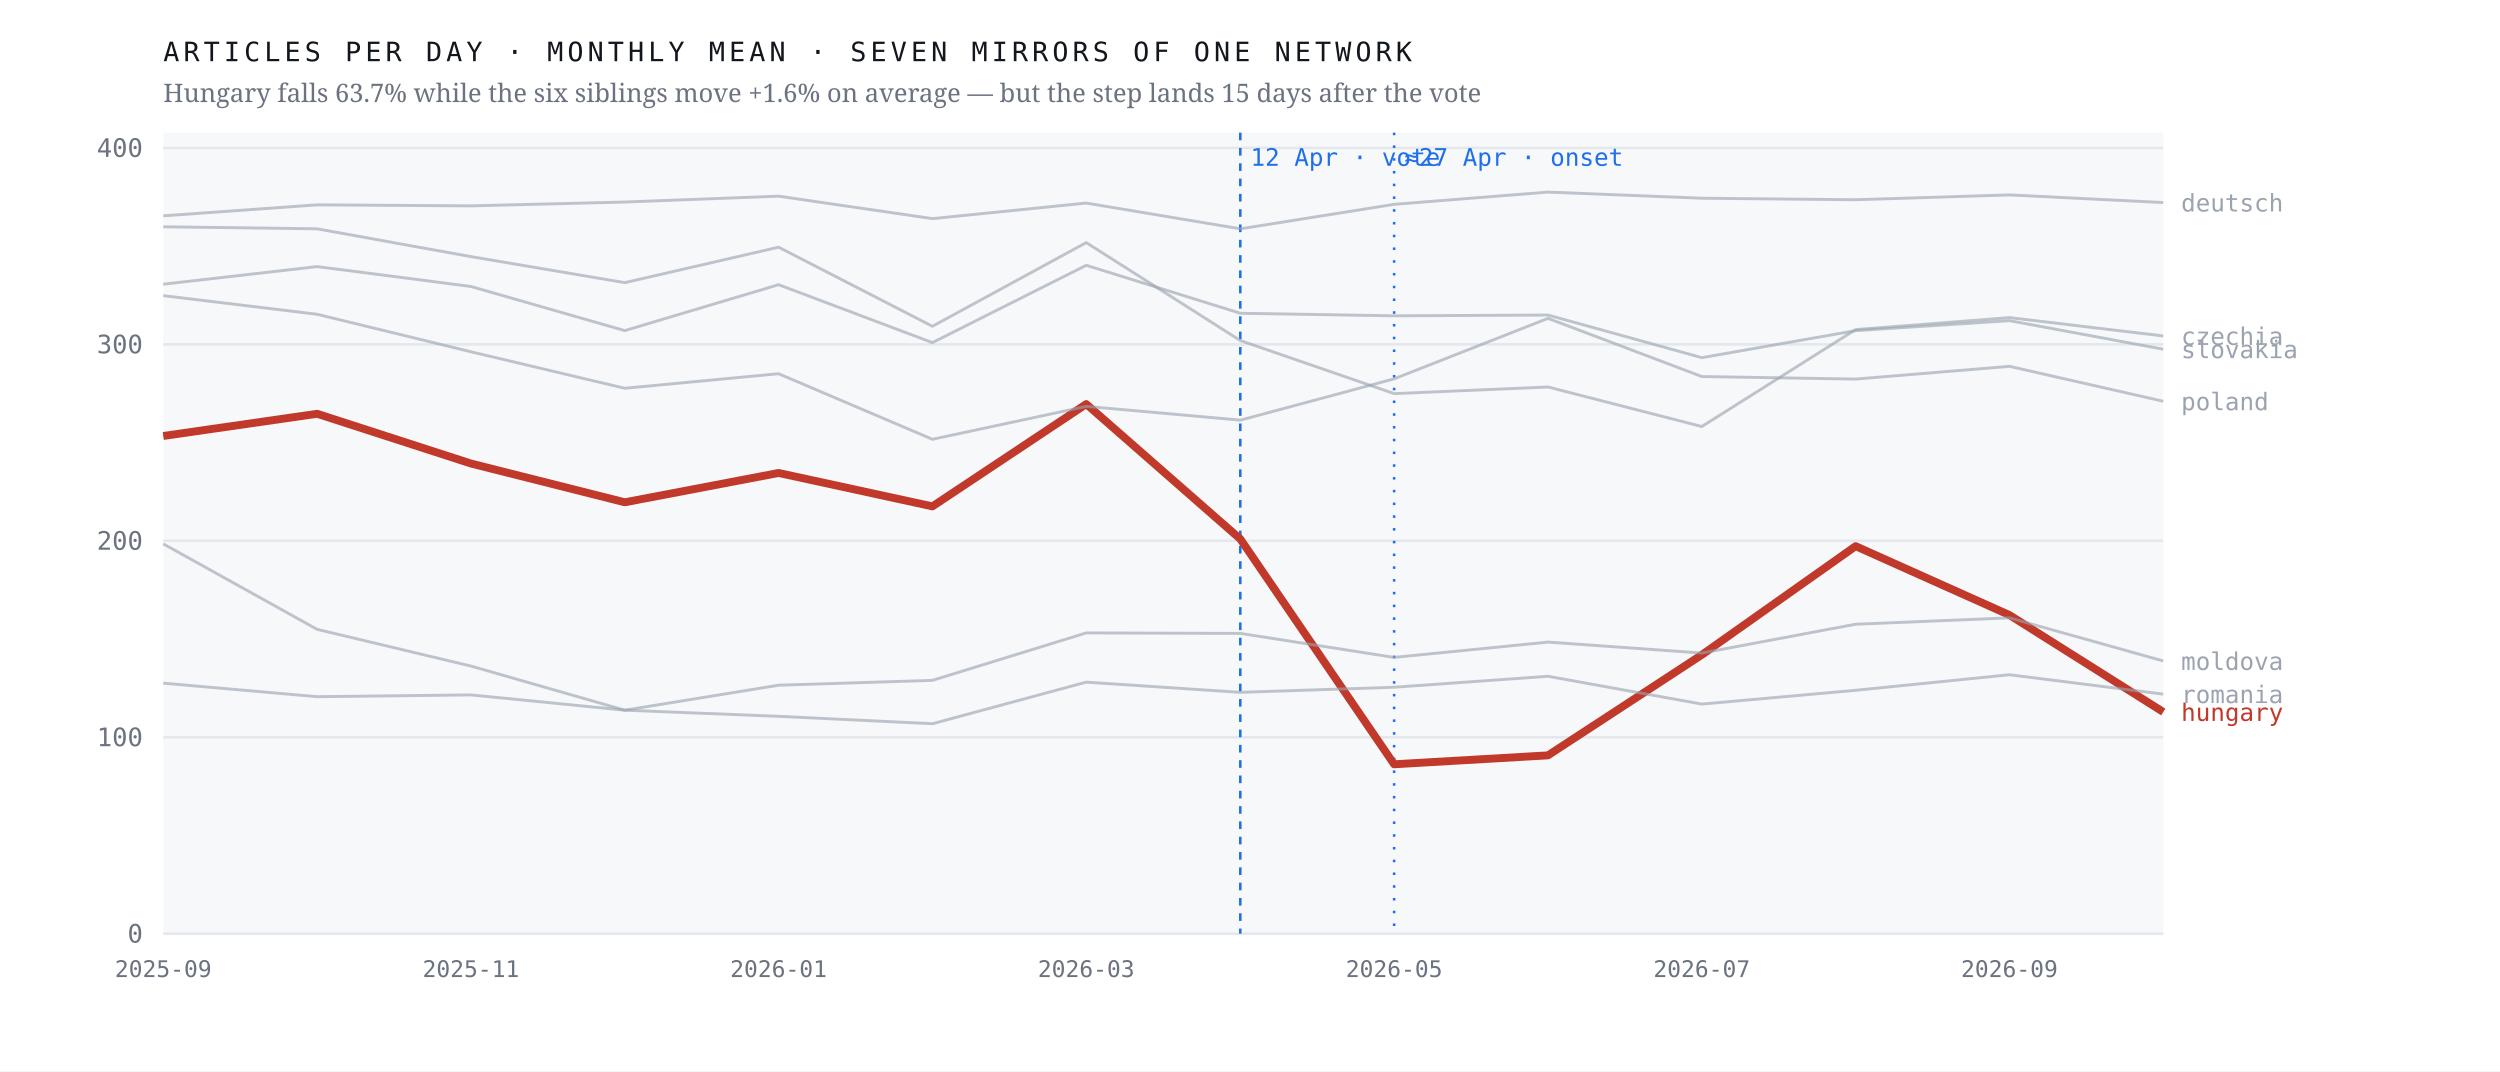
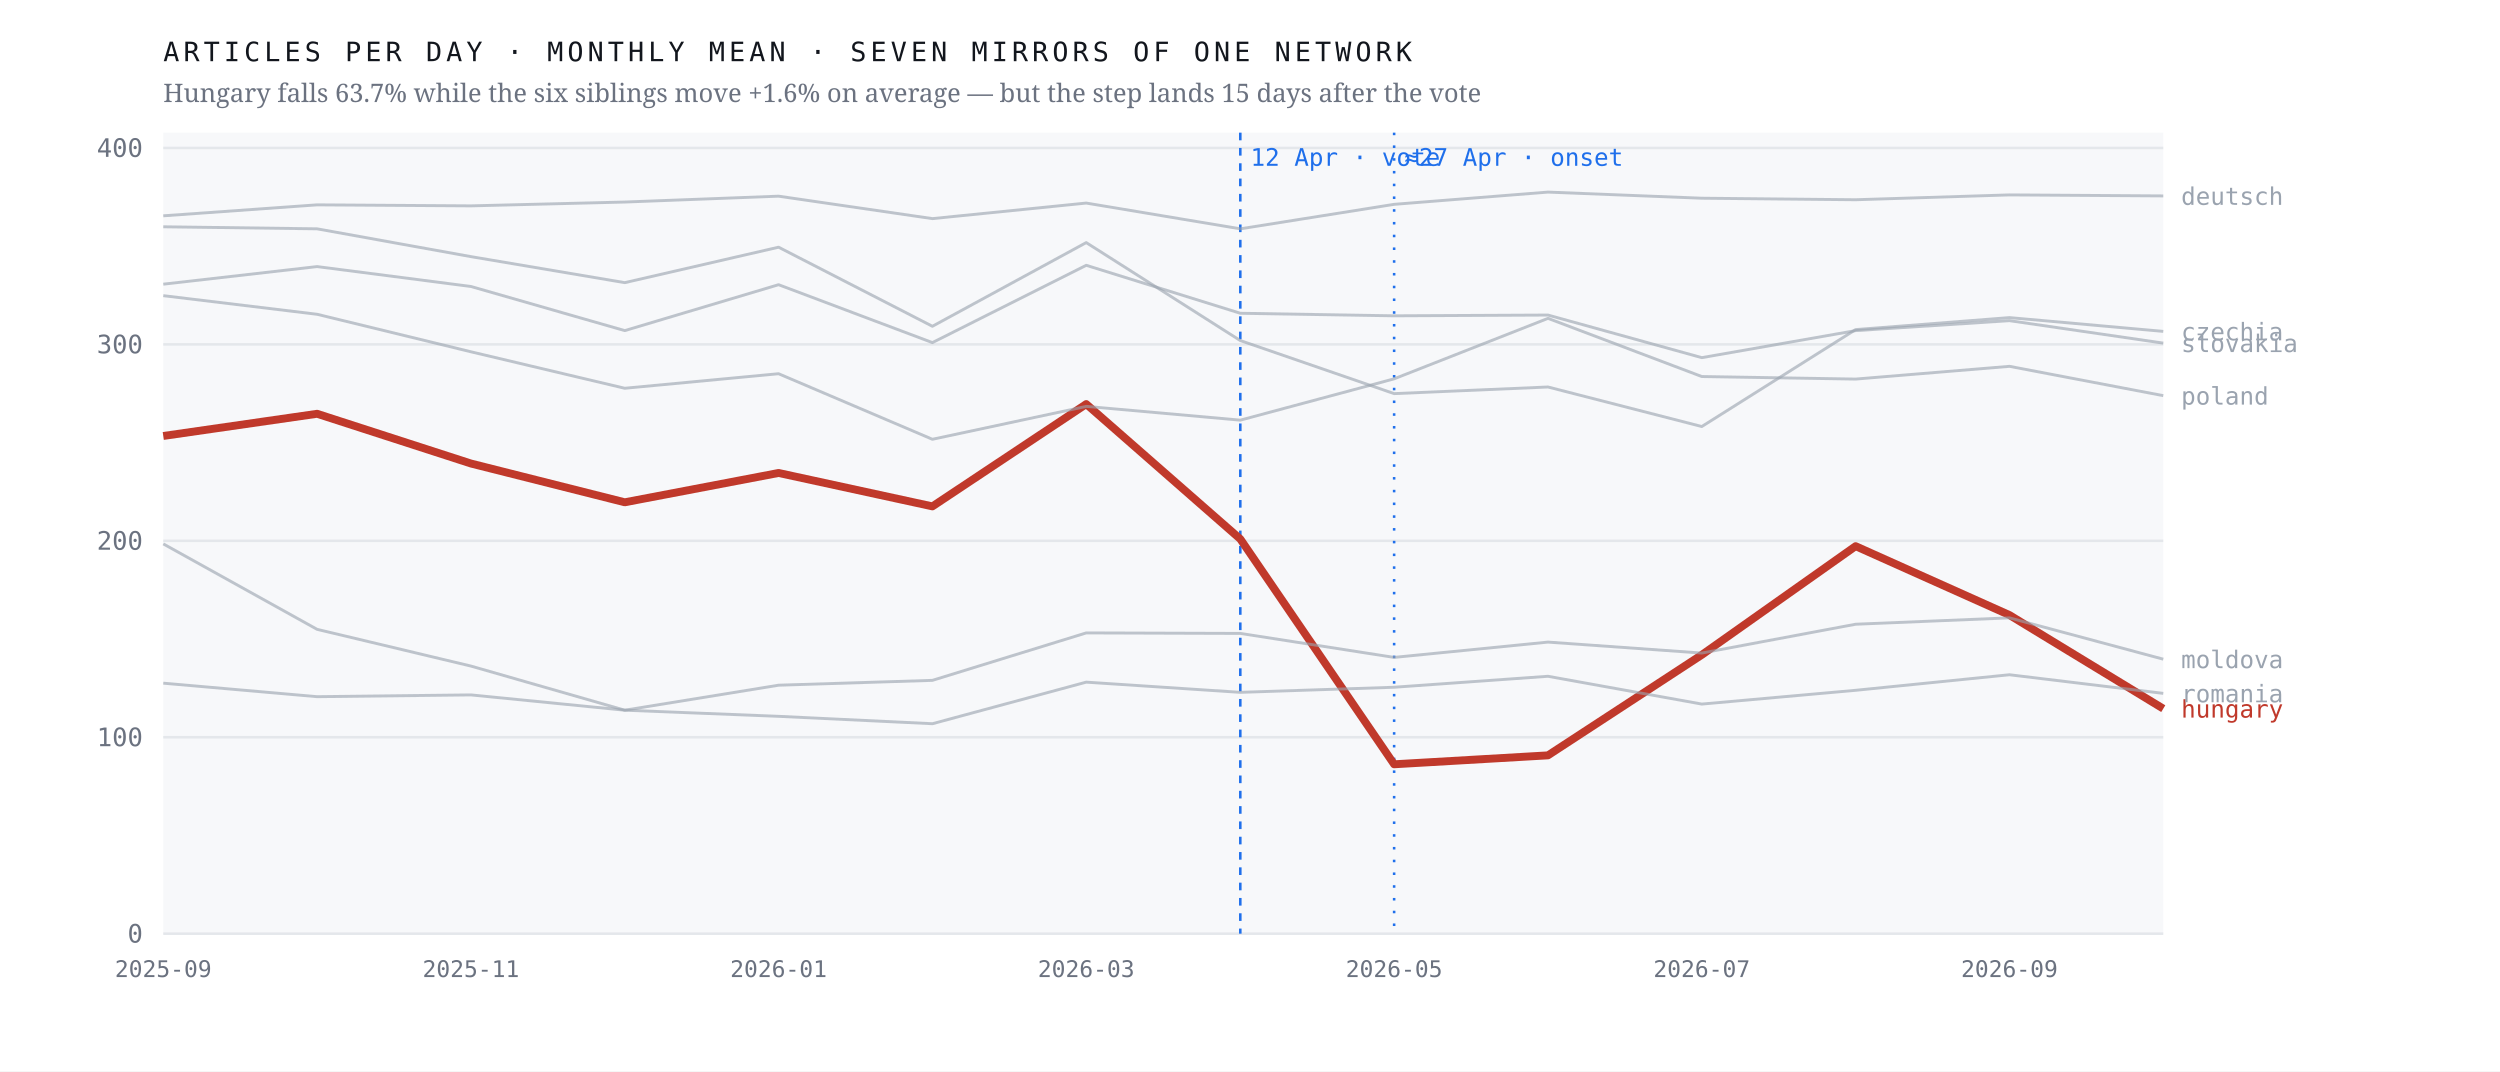
<svg xmlns="http://www.w3.org/2000/svg" viewBox="0 0 980 420" width="980" height="420" role="img" aria-label="Monthly output of seven mirrors of one network; the Hungarian line falls 63.7% after April 2026 while the six others hold roughly flat">
  <rect width="980" height="420" fill="#ffffff" />
  <rect x="64" y="52" width="784" height="314" fill="#f7f8fa" />
  <line x1="64" y1="366.0" x2="848" y2="366.0" stroke="#e4e7eb" stroke-width="1" />
  <text x="56.0" y="369.5" font-family="ui-monospace,'IBM Plex Mono',Menlo,monospace" font-size="10" font-weight="400" letter-spacing="0" fill="#6b7280" text-anchor="end">0</text>
  <line x1="64" y1="289.0" x2="848" y2="289.0" stroke="#e4e7eb" stroke-width="1" />
  <text x="56.0" y="292.5" font-family="ui-monospace,'IBM Plex Mono',Menlo,monospace" font-size="10" font-weight="400" letter-spacing="0" fill="#6b7280" text-anchor="end">100</text>
  <line x1="64" y1="212.0" x2="848" y2="212.0" stroke="#e4e7eb" stroke-width="1" />
  <text x="56.0" y="215.5" font-family="ui-monospace,'IBM Plex Mono',Menlo,monospace" font-size="10" font-weight="400" letter-spacing="0" fill="#6b7280" text-anchor="end">200</text>
  <line x1="64" y1="135.0" x2="848" y2="135.0" stroke="#e4e7eb" stroke-width="1" />
  <text x="56.0" y="138.5" font-family="ui-monospace,'IBM Plex Mono',Menlo,monospace" font-size="10" font-weight="400" letter-spacing="0" fill="#6b7280" text-anchor="end">300</text>
  <line x1="64" y1="58.0" x2="848" y2="58.0" stroke="#e4e7eb" stroke-width="1" />
  <text x="56.0" y="61.5" font-family="ui-monospace,'IBM Plex Mono',Menlo,monospace" font-size="10" font-weight="400" letter-spacing="0" fill="#6b7280" text-anchor="end">400</text>
  <line x1="486.2" y1="52" x2="486.2" y2="366" stroke="#1f6feb" stroke-width="1" stroke-dasharray="3 3" />
  <text x="490.2" y="65.0" font-family="ui-monospace,'IBM Plex Mono',Menlo,monospace" font-size="9.5" font-weight="400" letter-spacing="0" fill="#1f6feb" text-anchor="start">12 Apr · vote</text>
  <line x1="546.5" y1="52" x2="546.5" y2="366" stroke="#1f6feb" stroke-width="1" stroke-dasharray="1 4" />
  <text x="550.5" y="65.0" font-family="ui-monospace,'IBM Plex Mono',Menlo,monospace" font-size="9.5" font-weight="400" letter-spacing="0" fill="#1f6feb" text-anchor="start">≈27 Apr · onset</text>
-   <polyline points="64.0,170.9 124.3,162.2 184.6,181.7 244.9,196.9 305.2,185.4 365.5,198.5 425.8,158.4 486.2,211.3 546.5,299.6 606.8,296.1 667.1,256.7 727.4,214.1 787.7,241.1 848.0,279.1" fill="none" stroke="#c0392b" stroke-width="3.1" stroke-opacity="1" stroke-linejoin="round" />
-   <text x="855.0" y="282.6" font-family="ui-monospace,'IBM Plex Mono',Menlo,monospace" font-size="9.5" font-weight="500" letter-spacing="0" fill="#c0392b" text-anchor="start">hungary</text>
-   <polyline points="64.0,88.9 124.3,89.7 184.6,100.6 244.9,110.8 305.2,96.9 365.5,127.9 425.8,95.1 486.2,133.5 546.5,154.3 606.8,151.7 667.1,167.2 727.4,129.2 787.7,124.5 848.0,131.7" fill="none" stroke="#9aa3af" stroke-width="1.15" stroke-opacity="0.62" stroke-linejoin="round" />
-   <text x="855.0" y="135.2" font-family="ui-monospace,'IBM Plex Mono',Menlo,monospace" font-size="9.5" font-weight="400" letter-spacing="0" fill="#9aa3af" text-anchor="start">czechia</text>
-   <polyline points="64.0,84.6 124.3,80.3 184.6,80.7 244.9,79.2 305.2,76.9 365.5,85.7 425.8,79.6 486.2,89.7 546.5,80.1 606.8,75.3 667.1,77.7 727.4,78.3 787.7,76.4 848.0,79.4" fill="none" stroke="#9aa3af" stroke-width="1.15" stroke-opacity="0.62" stroke-linejoin="round" />
-   <text x="855.0" y="82.9" font-family="ui-monospace,'IBM Plex Mono',Menlo,monospace" font-size="9.5" font-weight="400" letter-spacing="0" fill="#9aa3af" text-anchor="start">deutsch</text>
-   <polyline points="64.0,213.2 124.3,246.7 184.6,261.1 244.9,278.4 305.2,268.6 365.5,266.7 425.8,248.1 486.2,248.3 546.5,257.7 606.8,251.7 667.1,256.0 727.4,244.7 787.7,242.2 848.0,259.1" fill="none" stroke="#9aa3af" stroke-width="1.15" stroke-opacity="0.62" stroke-linejoin="round" />
-   <text x="855.0" y="262.6" font-family="ui-monospace,'IBM Plex Mono',Menlo,monospace" font-size="9.5" font-weight="400" letter-spacing="0" fill="#9aa3af" text-anchor="start">moldova</text>
-   <polyline points="64.0,115.9 124.3,123.2 184.6,137.9 244.9,152.2 305.2,146.5 365.5,172.2 425.8,159.3 486.2,164.7 546.5,148.5 606.8,124.8 667.1,147.6 727.4,148.6 787.7,143.6 848.0,157.3" fill="none" stroke="#9aa3af" stroke-width="1.15" stroke-opacity="0.62" stroke-linejoin="round" />
-   <text x="855.0" y="160.8" font-family="ui-monospace,'IBM Plex Mono',Menlo,monospace" font-size="9.5" font-weight="400" letter-spacing="0" fill="#9aa3af" text-anchor="start">poland</text>
-   <polyline points="64.0,267.8 124.3,273.1 184.6,272.4 244.9,278.4 305.2,280.8 365.5,283.7 425.8,267.4 486.2,271.4 546.5,269.4 606.8,265.1 667.1,276.0 727.4,270.6 787.7,264.5 848.0,272.1" fill="none" stroke="#9aa3af" stroke-width="1.15" stroke-opacity="0.62" stroke-linejoin="round" />
-   <text x="855.0" y="275.6" font-family="ui-monospace,'IBM Plex Mono',Menlo,monospace" font-size="9.5" font-weight="400" letter-spacing="0" fill="#9aa3af" text-anchor="start">romania</text>
-   <polyline points="64.0,111.4 124.3,104.5 184.6,112.3 244.9,129.6 305.2,111.6 365.5,134.3 425.8,104.0 486.2,122.8 546.5,123.8 606.8,123.5 667.1,140.2 727.4,129.6 787.7,125.7 848.0,136.9" fill="none" stroke="#9aa3af" stroke-width="1.15" stroke-opacity="0.62" stroke-linejoin="round" />
-   <text x="855.0" y="140.4" font-family="ui-monospace,'IBM Plex Mono',Menlo,monospace" font-size="9.5" font-weight="400" letter-spacing="0" fill="#9aa3af" text-anchor="start">slovakia</text>
+   <polyline points="64.0,170.9 124.3,162.2 184.6,181.7 244.9,196.9 305.2,185.4 365.5,198.5 425.8,158.4 486.2,211.3 546.5,299.6 606.8,296.1 667.1,256.7 727.4,214.1 787.7,241.1 848.0,277.8" fill="none" stroke="#c0392b" stroke-width="3.1" stroke-opacity="1" stroke-linejoin="round" />
+   <text x="855.0" y="281.3" font-family="ui-monospace,'IBM Plex Mono',Menlo,monospace" font-size="9.5" font-weight="500" letter-spacing="0" fill="#c0392b" text-anchor="start">hungary</text>
+   <polyline points="64.0,88.9 124.3,89.7 184.6,100.6 244.9,110.8 305.2,96.9 365.5,127.9 425.8,95.1 486.2,133.5 546.5,154.3 606.8,151.7 667.1,167.2 727.4,129.2 787.7,124.5 848.0,129.9" fill="none" stroke="#9aa3af" stroke-width="1.15" stroke-opacity="0.62" stroke-linejoin="round" />
+   <text x="855.0" y="133.4" font-family="ui-monospace,'IBM Plex Mono',Menlo,monospace" font-size="9.5" font-weight="400" letter-spacing="0" fill="#9aa3af" text-anchor="start">czechia</text>
+   <polyline points="64.0,84.6 124.3,80.3 184.6,80.7 244.9,79.2 305.2,76.9 365.5,85.7 425.8,79.6 486.2,89.7 546.5,80.1 606.8,75.3 667.1,77.7 727.4,78.3 787.7,76.4 848.0,76.8" fill="none" stroke="#9aa3af" stroke-width="1.15" stroke-opacity="0.62" stroke-linejoin="round" />
+   <text x="855.0" y="80.3" font-family="ui-monospace,'IBM Plex Mono',Menlo,monospace" font-size="9.5" font-weight="400" letter-spacing="0" fill="#9aa3af" text-anchor="start">deutsch</text>
+   <polyline points="64.0,213.2 124.3,246.7 184.6,261.1 244.9,278.4 305.2,268.6 365.5,266.7 425.8,248.1 486.2,248.3 546.5,257.7 606.8,251.7 667.1,256.0 727.4,244.7 787.7,242.2 848.0,258.4" fill="none" stroke="#9aa3af" stroke-width="1.15" stroke-opacity="0.62" stroke-linejoin="round" />
+   <text x="855.0" y="261.9" font-family="ui-monospace,'IBM Plex Mono',Menlo,monospace" font-size="9.5" font-weight="400" letter-spacing="0" fill="#9aa3af" text-anchor="start">moldova</text>
+   <polyline points="64.0,115.9 124.3,123.2 184.6,137.9 244.9,152.2 305.2,146.5 365.5,172.2 425.8,159.3 486.2,164.7 546.5,148.5 606.8,124.8 667.1,147.6 727.4,148.6 787.7,143.6 848.0,155.1" fill="none" stroke="#9aa3af" stroke-width="1.15" stroke-opacity="0.62" stroke-linejoin="round" />
+   <text x="855.0" y="158.6" font-family="ui-monospace,'IBM Plex Mono',Menlo,monospace" font-size="9.5" font-weight="400" letter-spacing="0" fill="#9aa3af" text-anchor="start">poland</text>
+   <polyline points="64.0,267.8 124.3,273.1 184.6,272.4 244.9,278.4 305.2,280.8 365.5,283.7 425.8,267.4 486.2,271.4 546.5,269.4 606.8,265.1 667.1,276.0 727.4,270.6 787.7,264.5 848.0,271.8" fill="none" stroke="#9aa3af" stroke-width="1.15" stroke-opacity="0.62" stroke-linejoin="round" />
+   <text x="855.0" y="275.3" font-family="ui-monospace,'IBM Plex Mono',Menlo,monospace" font-size="9.5" font-weight="400" letter-spacing="0" fill="#9aa3af" text-anchor="start">romania</text>
+   <polyline points="64.0,111.4 124.3,104.5 184.6,112.3 244.9,129.6 305.2,111.6 365.5,134.3 425.8,104.0 486.2,122.8 546.5,123.8 606.8,123.5 667.1,140.2 727.4,129.6 787.7,125.7 848.0,134.5" fill="none" stroke="#9aa3af" stroke-width="1.15" stroke-opacity="0.62" stroke-linejoin="round" />
+   <text x="855.0" y="138.0" font-family="ui-monospace,'IBM Plex Mono',Menlo,monospace" font-size="9.5" font-weight="400" letter-spacing="0" fill="#9aa3af" text-anchor="start">slovakia</text>
  <text x="64.0" y="383.0" font-family="ui-monospace,'IBM Plex Mono',Menlo,monospace" font-size="9" font-weight="400" letter-spacing="0" fill="#6b7280" text-anchor="middle">2025-09</text>
  <text x="184.6" y="383.0" font-family="ui-monospace,'IBM Plex Mono',Menlo,monospace" font-size="9" font-weight="400" letter-spacing="0" fill="#6b7280" text-anchor="middle">2025-11</text>
  <text x="305.2" y="383.0" font-family="ui-monospace,'IBM Plex Mono',Menlo,monospace" font-size="9" font-weight="400" letter-spacing="0" fill="#6b7280" text-anchor="middle">2026-01</text>
  <text x="425.8" y="383.0" font-family="ui-monospace,'IBM Plex Mono',Menlo,monospace" font-size="9" font-weight="400" letter-spacing="0" fill="#6b7280" text-anchor="middle">2026-03</text>
  <text x="546.5" y="383.0" font-family="ui-monospace,'IBM Plex Mono',Menlo,monospace" font-size="9" font-weight="400" letter-spacing="0" fill="#6b7280" text-anchor="middle">2026-05</text>
  <text x="667.1" y="383.0" font-family="ui-monospace,'IBM Plex Mono',Menlo,monospace" font-size="9" font-weight="400" letter-spacing="0" fill="#6b7280" text-anchor="middle">2026-07</text>
  <text x="787.7" y="383.0" font-family="ui-monospace,'IBM Plex Mono',Menlo,monospace" font-size="9" font-weight="400" letter-spacing="0" fill="#6b7280" text-anchor="middle">2026-09</text>
  <text x="64.0" y="24.0" font-family="ui-monospace,'IBM Plex Mono',Menlo,monospace" font-size="10.5" font-weight="400" letter-spacing="1.6" fill="#12161d" text-anchor="start">ARTICLES PER DAY · MONTHLY MEAN · SEVEN MIRRORS OF ONE NETWORK</text>
  <text x="64.0" y="40.0" font-family="'Newsreader',Georgia,serif" font-size="10" font-weight="400" letter-spacing="0" fill="#6b7280" text-anchor="start">Hungary falls 63.7% while the six siblings move +1.6% on average — but the step lands 15 days after the vote</text>
</svg>
